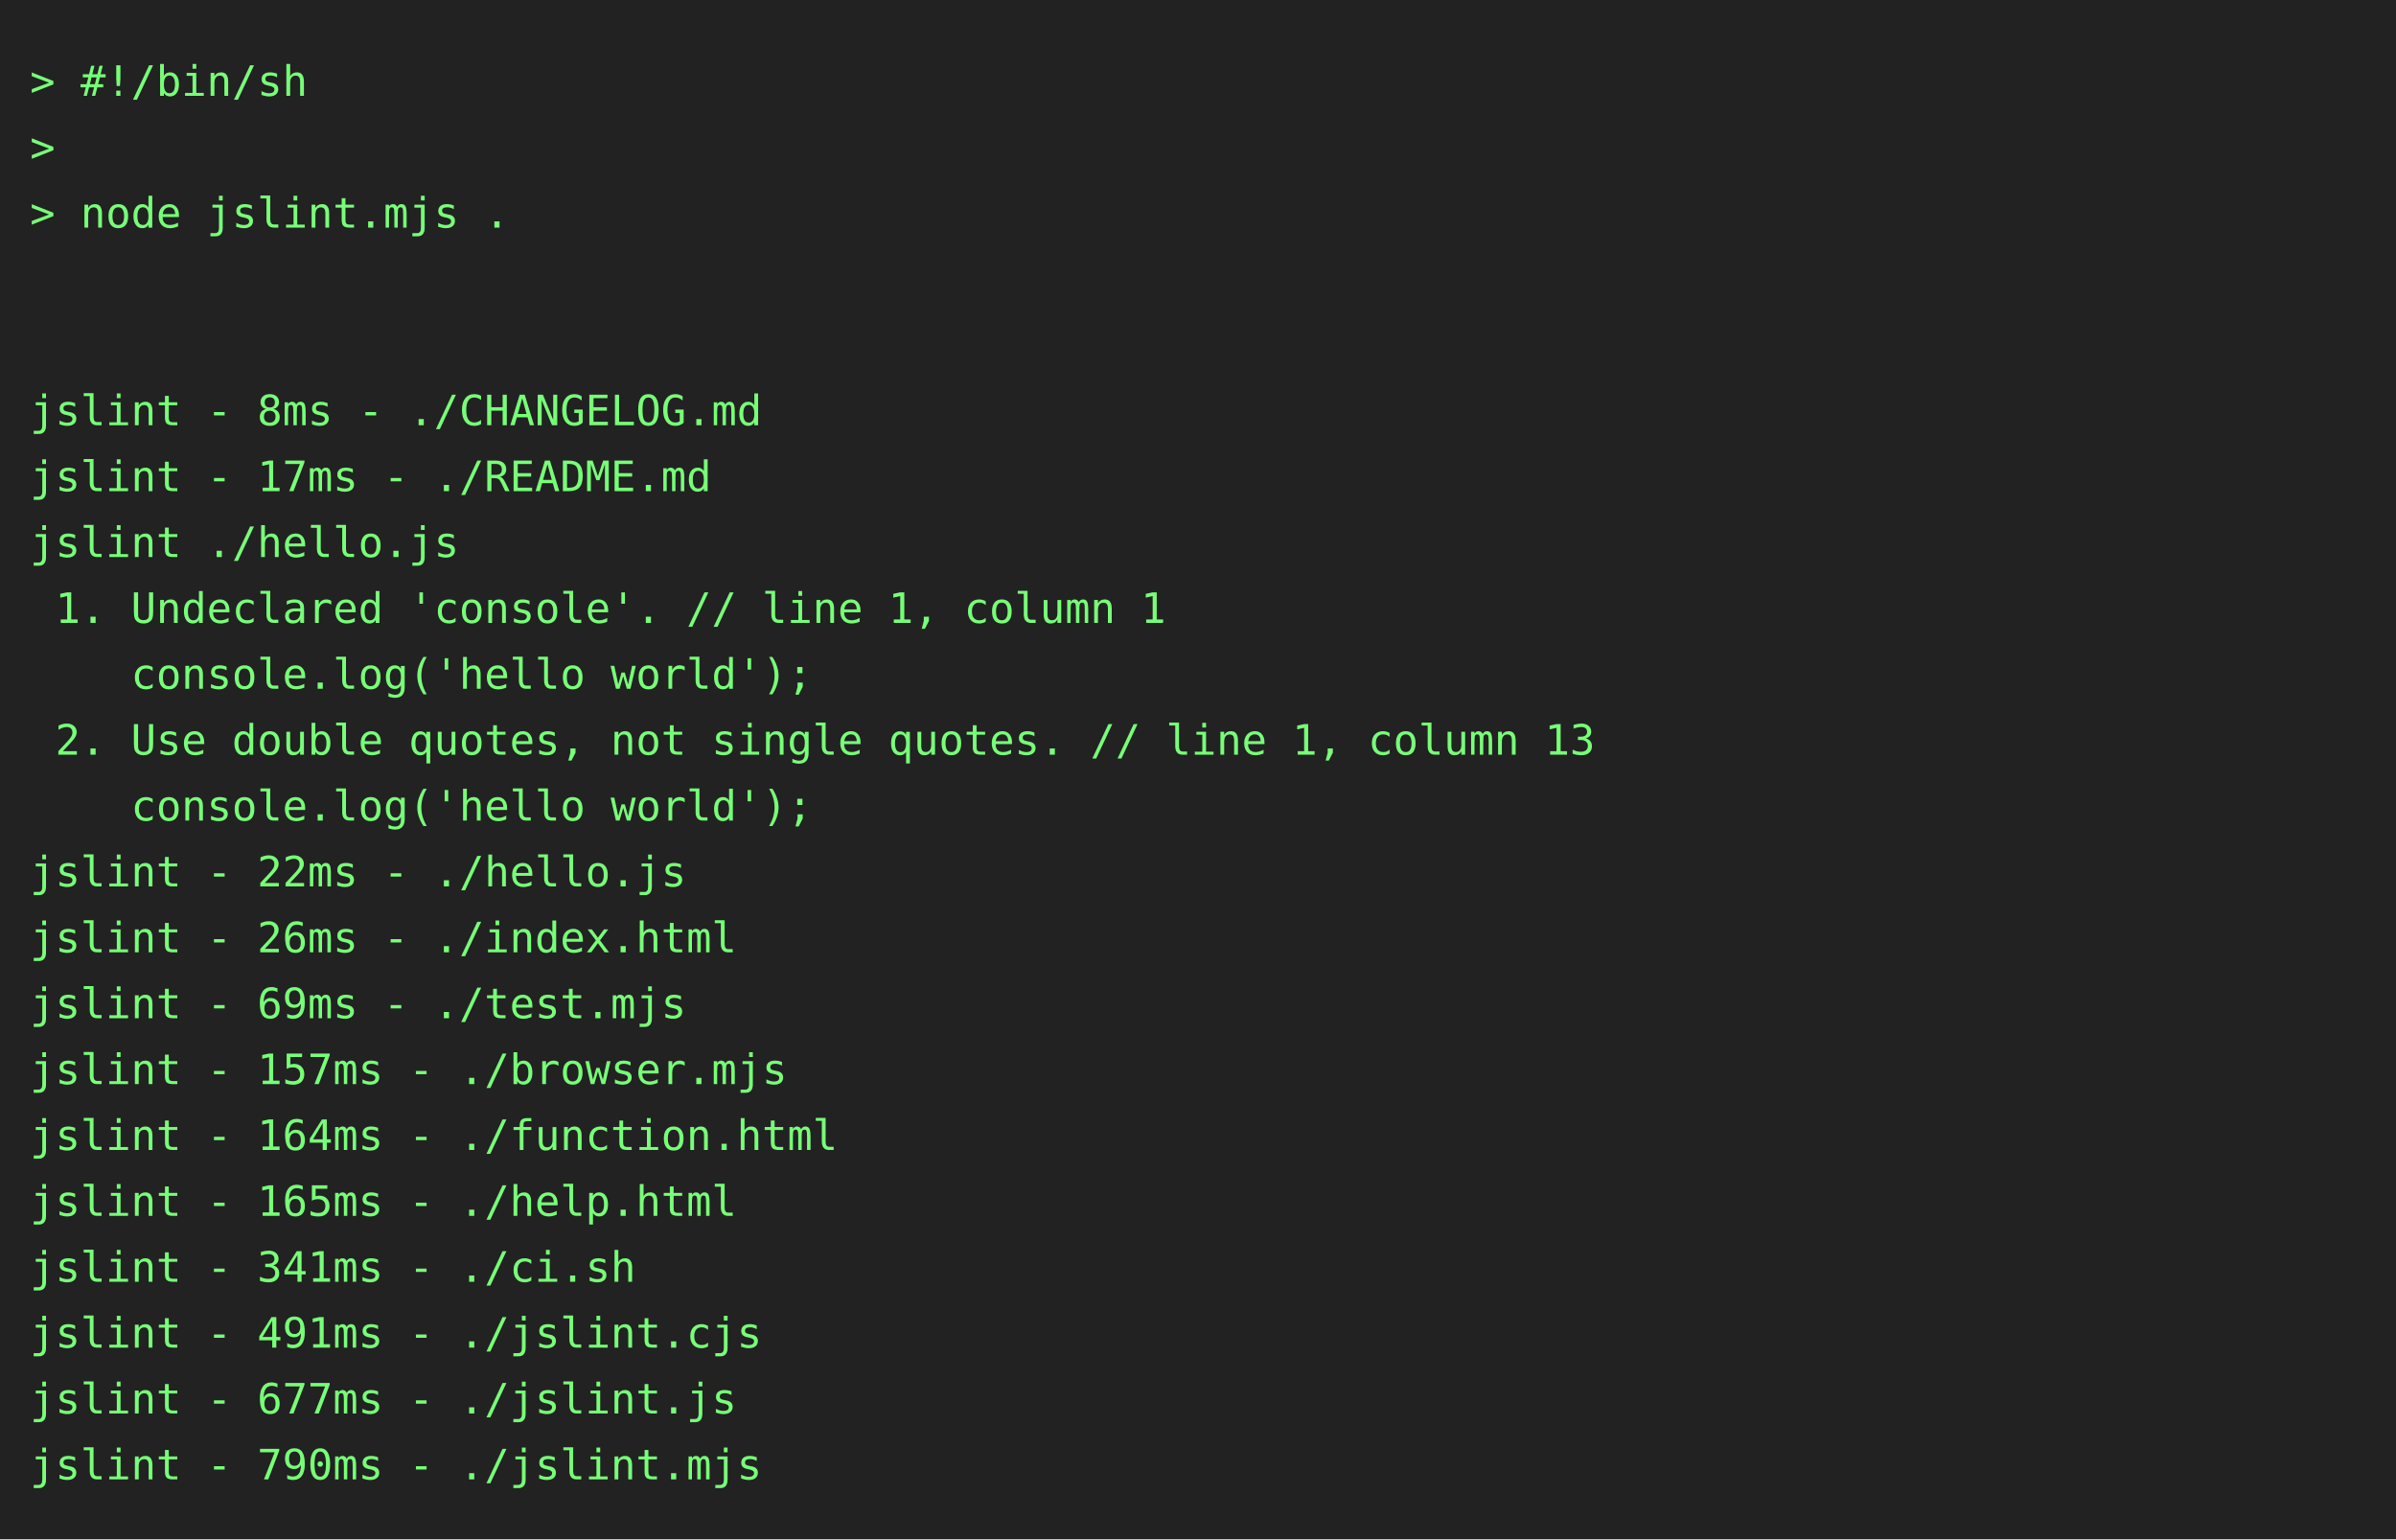
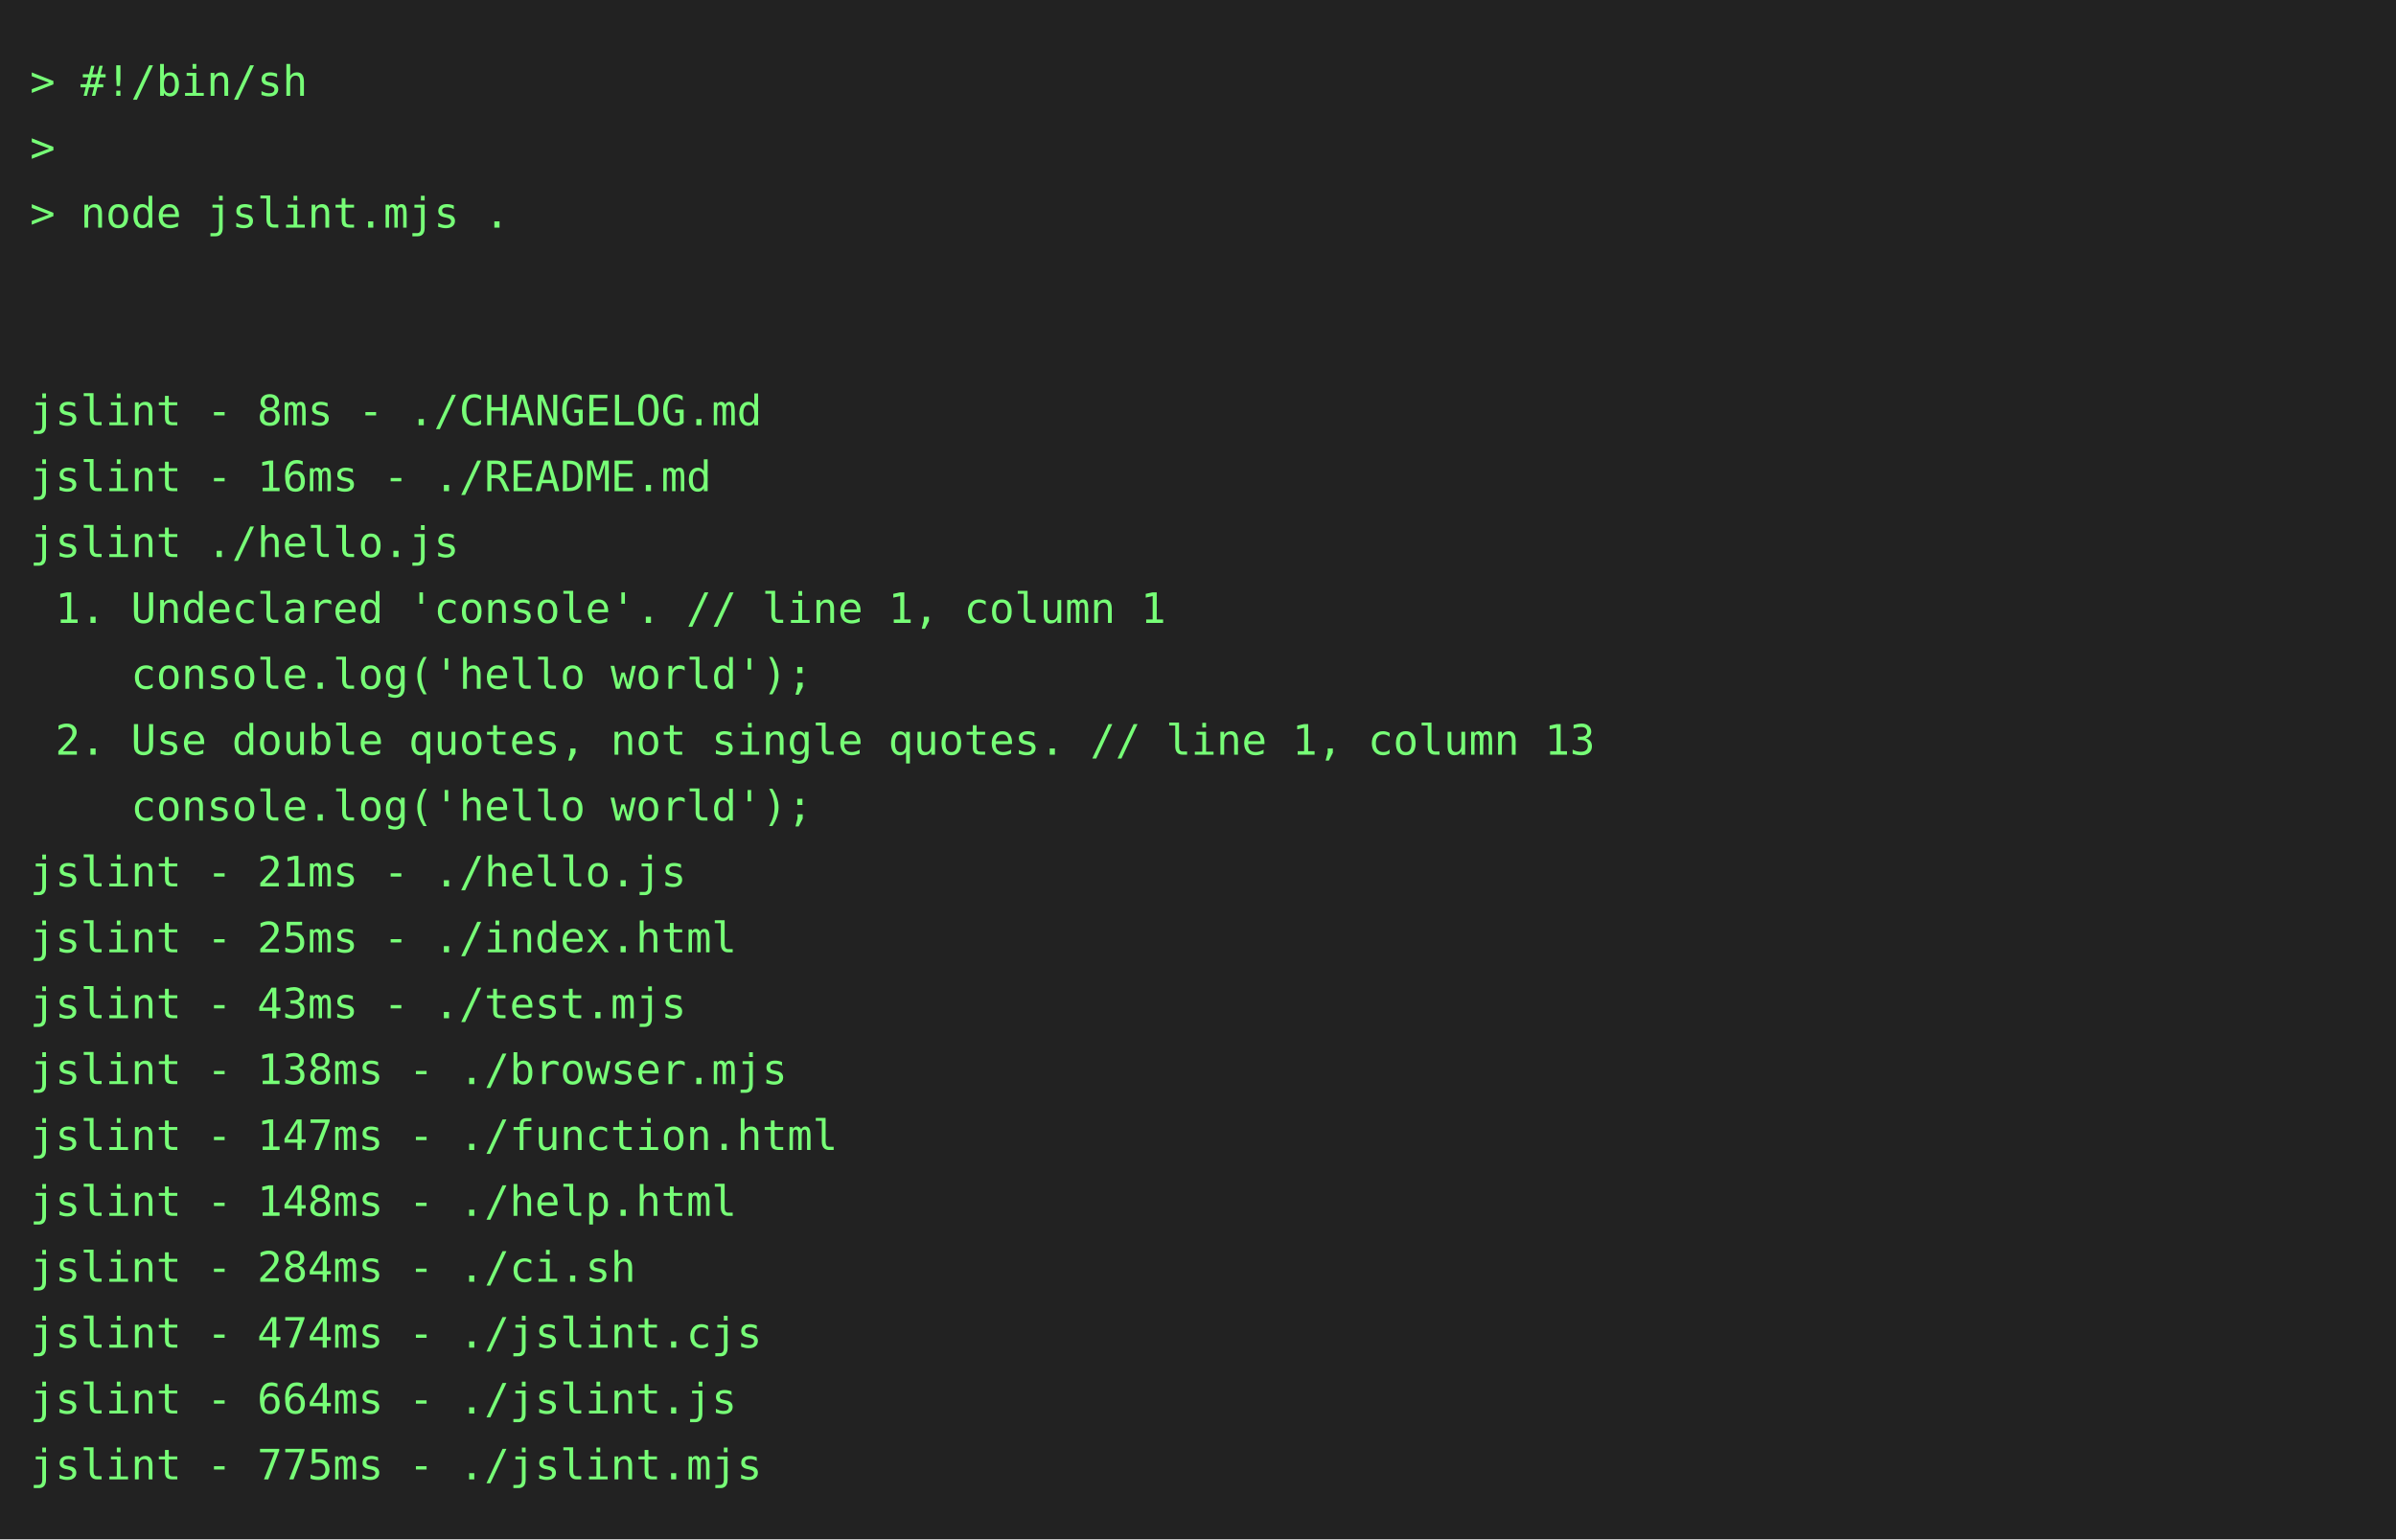
<svg xmlns="http://www.w3.org/2000/svg" height="514" width="800">
  <rect height="514" fill="#222" width="800" />
  <text fill="#7f7" font-family="consolas, menlo, monospace" font-size="14" xml:space="preserve">
    <tspan lengthAdjust="spacingAndGlyphs" textLength="768" x="10" y="32">&gt; #!/bin/sh                                                                                      </tspan>
    <tspan lengthAdjust="spacingAndGlyphs" textLength="768" x="10" y="54">&gt;                                                                                                </tspan>
    <tspan lengthAdjust="spacingAndGlyphs" textLength="768" x="10" y="76">&gt; node jslint.mjs .                                                                              </tspan>
    <tspan lengthAdjust="spacingAndGlyphs" textLength="768" x="10" y="98">                                                                                                 </tspan>
    <tspan lengthAdjust="spacingAndGlyphs" textLength="768" x="10" y="120">                                                                                                 </tspan>
    <tspan lengthAdjust="spacingAndGlyphs" textLength="768" x="10" y="142">jslint - 8ms - ./CHANGELOG.md                                                                    </tspan>
-     <tspan lengthAdjust="spacingAndGlyphs" textLength="768" x="10" y="164">jslint - 17ms - ./README.md                                                                      </tspan>
+     <tspan lengthAdjust="spacingAndGlyphs" textLength="768" x="10" y="164">jslint - 16ms - ./README.md                                                                      </tspan>
    <tspan lengthAdjust="spacingAndGlyphs" textLength="768" x="10" y="186">jslint ./hello.js                                                                                </tspan>
    <tspan lengthAdjust="spacingAndGlyphs" textLength="768" x="10" y="208"> 1. Undeclared 'console'. // line 1, column 1                                                    </tspan>
    <tspan lengthAdjust="spacingAndGlyphs" textLength="768" x="10" y="230">    console.log('hello world');                                                                  </tspan>
    <tspan lengthAdjust="spacingAndGlyphs" textLength="768" x="10" y="252"> 2. Use double quotes, not single quotes. // line 1, column 13                                   </tspan>
    <tspan lengthAdjust="spacingAndGlyphs" textLength="768" x="10" y="274">    console.log('hello world');                                                                  </tspan>
-     <tspan lengthAdjust="spacingAndGlyphs" textLength="768" x="10" y="296">jslint - 22ms - ./hello.js                                                                       </tspan>
-     <tspan lengthAdjust="spacingAndGlyphs" textLength="768" x="10" y="318">jslint - 26ms - ./index.html                                                                     </tspan>
-     <tspan lengthAdjust="spacingAndGlyphs" textLength="768" x="10" y="340">jslint - 69ms - ./test.mjs                                                                       </tspan>
-     <tspan lengthAdjust="spacingAndGlyphs" textLength="768" x="10" y="362">jslint - 157ms - ./browser.mjs                                                                   </tspan>
-     <tspan lengthAdjust="spacingAndGlyphs" textLength="768" x="10" y="384">jslint - 164ms - ./function.html                                                                 </tspan>
-     <tspan lengthAdjust="spacingAndGlyphs" textLength="768" x="10" y="406">jslint - 165ms - ./help.html                                                                     </tspan>
-     <tspan lengthAdjust="spacingAndGlyphs" textLength="768" x="10" y="428">jslint - 341ms - ./ci.sh                                                                         </tspan>
-     <tspan lengthAdjust="spacingAndGlyphs" textLength="768" x="10" y="450">jslint - 491ms - ./jslint.cjs                                                                    </tspan>
-     <tspan lengthAdjust="spacingAndGlyphs" textLength="768" x="10" y="472">jslint - 677ms - ./jslint.js                                                                     </tspan>
-     <tspan lengthAdjust="spacingAndGlyphs" textLength="768" x="10" y="494">jslint - 790ms - ./jslint.mjs                                                                    </tspan>
+     <tspan lengthAdjust="spacingAndGlyphs" textLength="768" x="10" y="296">jslint - 21ms - ./hello.js                                                                       </tspan>
+     <tspan lengthAdjust="spacingAndGlyphs" textLength="768" x="10" y="318">jslint - 25ms - ./index.html                                                                     </tspan>
+     <tspan lengthAdjust="spacingAndGlyphs" textLength="768" x="10" y="340">jslint - 43ms - ./test.mjs                                                                       </tspan>
+     <tspan lengthAdjust="spacingAndGlyphs" textLength="768" x="10" y="362">jslint - 138ms - ./browser.mjs                                                                   </tspan>
+     <tspan lengthAdjust="spacingAndGlyphs" textLength="768" x="10" y="384">jslint - 147ms - ./function.html                                                                 </tspan>
+     <tspan lengthAdjust="spacingAndGlyphs" textLength="768" x="10" y="406">jslint - 148ms - ./help.html                                                                     </tspan>
+     <tspan lengthAdjust="spacingAndGlyphs" textLength="768" x="10" y="428">jslint - 284ms - ./ci.sh                                                                         </tspan>
+     <tspan lengthAdjust="spacingAndGlyphs" textLength="768" x="10" y="450">jslint - 474ms - ./jslint.cjs                                                                    </tspan>
+     <tspan lengthAdjust="spacingAndGlyphs" textLength="768" x="10" y="472">jslint - 664ms - ./jslint.js                                                                     </tspan>
+     <tspan lengthAdjust="spacingAndGlyphs" textLength="768" x="10" y="494">jslint - 775ms - ./jslint.mjs                                                                    </tspan>
  </text>
</svg>
